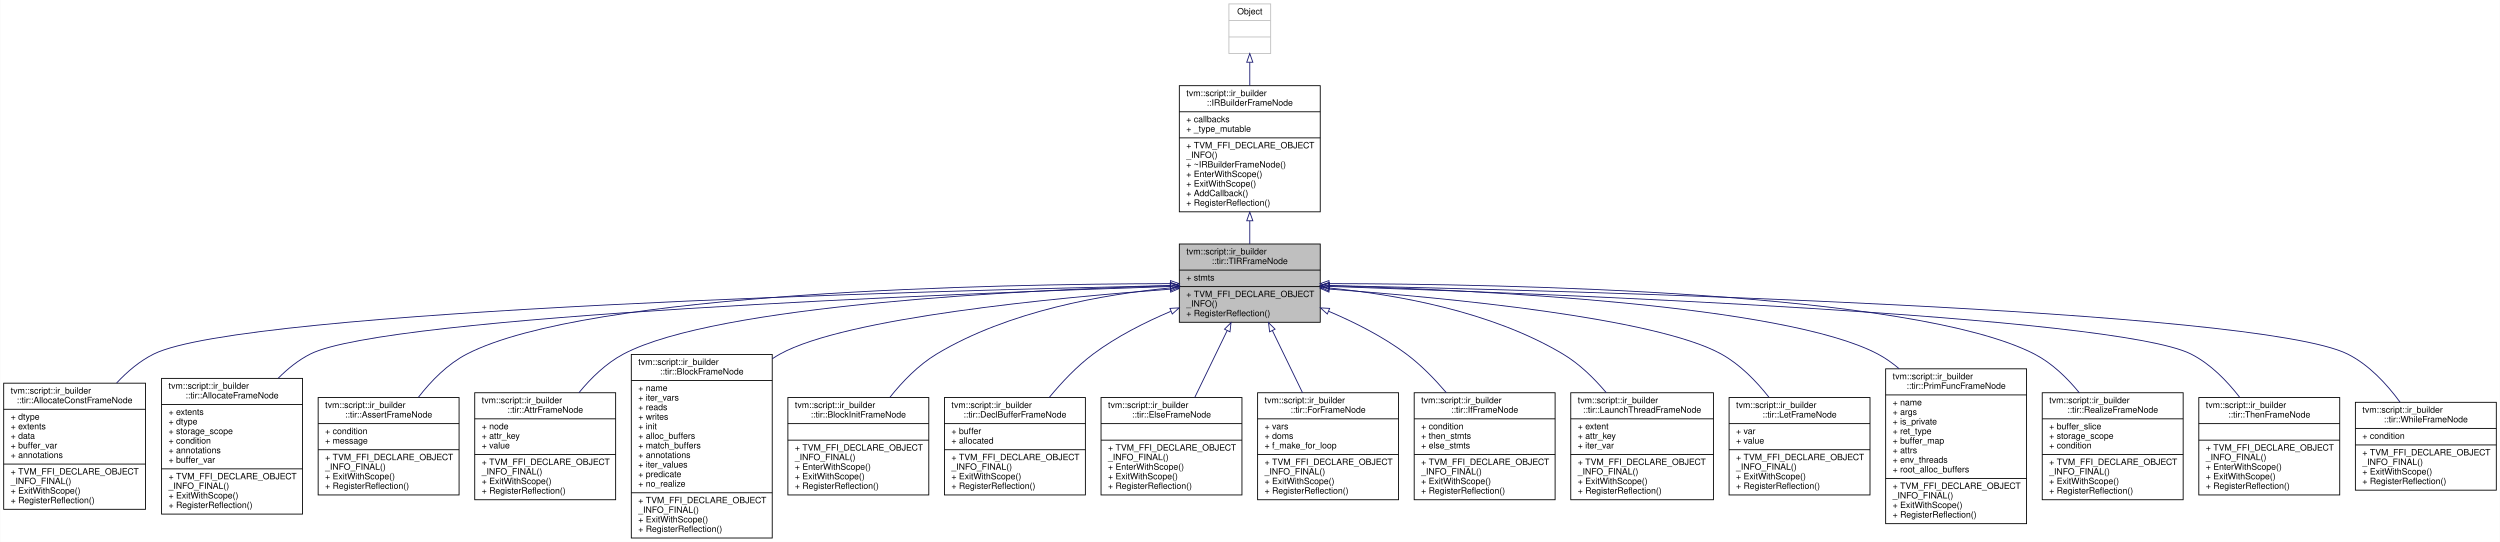
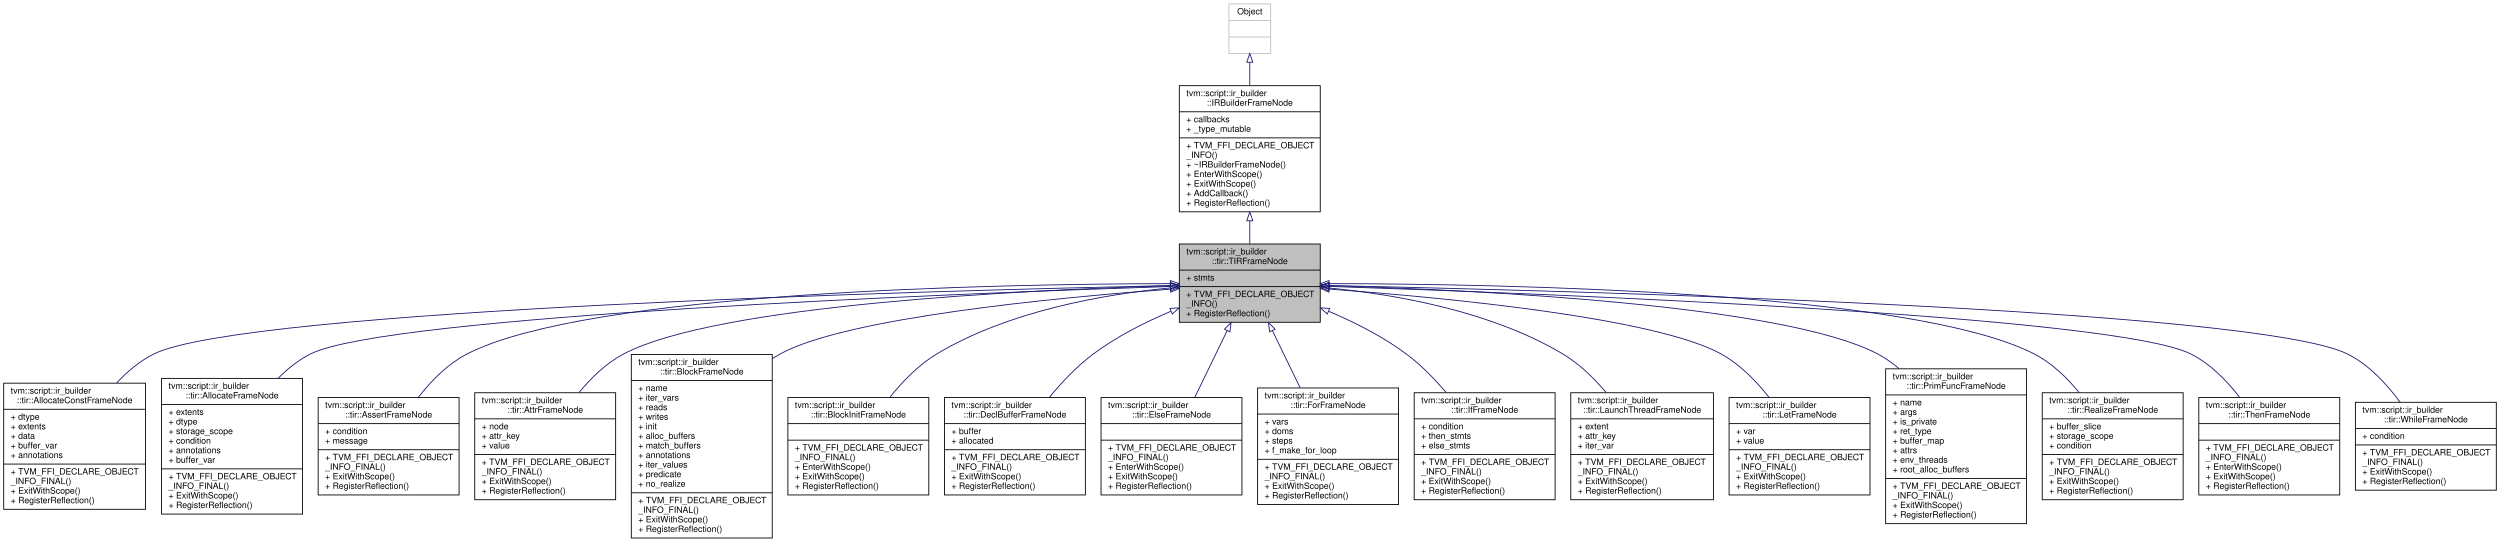
<svg xmlns="http://www.w3.org/2000/svg" xmlns:xlink="http://www.w3.org/1999/xlink" width="2874pt" height="623pt" viewBox="0.00 0.00 2873.50 623.00">
  <g id="graph0" class="graph" transform="scale(1 1) rotate(0) translate(4 619)">
    <polygon fill="white" stroke="transparent" points="-4,4 -4,-619 2869.5,-619 2869.5,4 -4,4" />
    <g id="node1" class="node">
      <g id="a_node1">
        <a xlink:title="A base frame that represents the TIR fame with body of statements.">
          <polygon fill="#bfbfbf" stroke="black" points="1351.5,-248.5 1351.5,-338.5 1513.5,-338.5 1513.5,-248.5 1351.5,-248.5" />
          <text text-anchor="start" x="1359.5" y="-326.5" font-family="Helvetica,sans-Serif" font-size="10.00">tvm::script::ir_builder</text>
          <text text-anchor="middle" x="1432.5" y="-315.5" font-family="Helvetica,sans-Serif" font-size="10.00">::tir::TIRFrameNode</text>
          <polyline fill="none" stroke="black" points="1351.5,-308.5 1513.5,-308.5 " />
          <text text-anchor="start" x="1359.5" y="-296.5" font-family="Helvetica,sans-Serif" font-size="10.00">+ stmts</text>
          <polyline fill="none" stroke="black" points="1351.5,-289.5 1513.5,-289.5 " />
          <text text-anchor="start" x="1359.5" y="-277.5" font-family="Helvetica,sans-Serif" font-size="10.00">+ TVM_FFI_DECLARE_OBJECT</text>
          <text text-anchor="start" x="1359.5" y="-266.5" font-family="Helvetica,sans-Serif" font-size="10.00">_INFO()</text>
          <text text-anchor="start" x="1359.5" y="-255.5" font-family="Helvetica,sans-Serif" font-size="10.00">+ RegisterReflection()</text>
        </a>
      </g>
    </g>
    <g id="node4" class="node">
      <g id="a_node4">
        <a xlink:href="classtvm_1_1script_1_1ir__builder_1_1tir_1_1AllocateConstFrameNode.html" target="_top" xlink:title="A frame represents the allocate constant.">
          <polygon fill="white" stroke="black" points="0,-33.5 0,-178.5 163,-178.5 163,-33.5 0,-33.5" />
          <text text-anchor="start" x="8" y="-166.5" font-family="Helvetica,sans-Serif" font-size="10.00">tvm::script::ir_builder</text>
          <text text-anchor="middle" x="81.5" y="-155.5" font-family="Helvetica,sans-Serif" font-size="10.00">::tir::AllocateConstFrameNode</text>
          <polyline fill="none" stroke="black" points="0,-148.5 163,-148.5 " />
          <text text-anchor="start" x="8" y="-136.5" font-family="Helvetica,sans-Serif" font-size="10.00">+ dtype</text>
          <text text-anchor="start" x="8" y="-125.5" font-family="Helvetica,sans-Serif" font-size="10.00">+ extents</text>
          <text text-anchor="start" x="8" y="-114.5" font-family="Helvetica,sans-Serif" font-size="10.00">+ data</text>
          <text text-anchor="start" x="8" y="-103.5" font-family="Helvetica,sans-Serif" font-size="10.00">+ buffer_var</text>
          <text text-anchor="start" x="8" y="-92.5" font-family="Helvetica,sans-Serif" font-size="10.00">+ annotations</text>
          <polyline fill="none" stroke="black" points="0,-85.5 163,-85.5 " />
          <text text-anchor="start" x="8" y="-73.5" font-family="Helvetica,sans-Serif" font-size="10.00">+ TVM_FFI_DECLARE_OBJECT</text>
          <text text-anchor="start" x="8" y="-62.5" font-family="Helvetica,sans-Serif" font-size="10.00">_INFO_FINAL()</text>
          <text text-anchor="start" x="8" y="-51.5" font-family="Helvetica,sans-Serif" font-size="10.00">+ ExitWithScope()</text>
          <text text-anchor="start" x="8" y="-40.5" font-family="Helvetica,sans-Serif" font-size="10.00">+ RegisterReflection()</text>
        </a>
      </g>
    </g>
    <g id="edge3" class="edge">
      <path fill="none" stroke="midnightblue" d="M1341.05,-290.72C1068.85,-284.85 276.35,-263.49 172.5,-212 156.51,-204.07 142.16,-191.95 129.83,-178.73" />
      <polygon fill="none" stroke="midnightblue" points="1341.21,-294.22 1351.29,-290.94 1341.36,-287.22 1341.21,-294.22" />
    </g>
    <g id="node5" class="node">
      <g id="a_node5">
        <a xlink:href="classtvm_1_1script_1_1ir__builder_1_1tir_1_1AllocateFrameNode.html" target="_top" xlink:title="A frame represents the allocate.">
          <polygon fill="white" stroke="black" points="181.5,-28 181.5,-184 343.5,-184 343.5,-28 181.5,-28" />
          <text text-anchor="start" x="189.5" y="-172" font-family="Helvetica,sans-Serif" font-size="10.00">tvm::script::ir_builder</text>
          <text text-anchor="middle" x="262.5" y="-161" font-family="Helvetica,sans-Serif" font-size="10.00">::tir::AllocateFrameNode</text>
          <polyline fill="none" stroke="black" points="181.5,-154 343.5,-154 " />
          <text text-anchor="start" x="189.5" y="-142" font-family="Helvetica,sans-Serif" font-size="10.00">+ extents</text>
          <text text-anchor="start" x="189.5" y="-131" font-family="Helvetica,sans-Serif" font-size="10.00">+ dtype</text>
          <text text-anchor="start" x="189.5" y="-120" font-family="Helvetica,sans-Serif" font-size="10.00">+ storage_scope</text>
          <text text-anchor="start" x="189.5" y="-109" font-family="Helvetica,sans-Serif" font-size="10.00">+ condition</text>
          <text text-anchor="start" x="189.5" y="-98" font-family="Helvetica,sans-Serif" font-size="10.00">+ annotations</text>
          <text text-anchor="start" x="189.5" y="-87" font-family="Helvetica,sans-Serif" font-size="10.00">+ buffer_var</text>
          <polyline fill="none" stroke="black" points="181.5,-80 343.5,-80 " />
          <text text-anchor="start" x="189.5" y="-68" font-family="Helvetica,sans-Serif" font-size="10.00">+ TVM_FFI_DECLARE_OBJECT</text>
          <text text-anchor="start" x="189.5" y="-57" font-family="Helvetica,sans-Serif" font-size="10.00">_INFO_FINAL()</text>
          <text text-anchor="start" x="189.5" y="-46" font-family="Helvetica,sans-Serif" font-size="10.00">+ ExitWithScope()</text>
          <text text-anchor="start" x="189.5" y="-35" font-family="Helvetica,sans-Serif" font-size="10.00">+ RegisterReflection()</text>
        </a>
      </g>
    </g>
    <g id="edge4" class="edge">
      <path fill="none" stroke="midnightblue" d="M1341.21,-289.7C1096.7,-281.63 439.65,-256.08 352.5,-212 338.9,-205.12 326.5,-195.19 315.56,-184.15" />
      <polygon fill="none" stroke="midnightblue" points="1341.38,-293.21 1351.49,-290.03 1341.61,-286.21 1341.38,-293.21" />
    </g>
    <g id="node6" class="node">
      <g id="a_node6">
        <a xlink:href="classtvm_1_1script_1_1ir__builder_1_1tir_1_1AssertFrameNode.html" target="_top" xlink:title="A frame that represents the assert statement. Proceeds if the condition is true, otherwise aborts wit...">
          <polygon fill="white" stroke="black" points="361.5,-50 361.5,-162 523.5,-162 523.5,-50 361.5,-50" />
          <text text-anchor="start" x="369.5" y="-150" font-family="Helvetica,sans-Serif" font-size="10.00">tvm::script::ir_builder</text>
          <text text-anchor="middle" x="442.5" y="-139" font-family="Helvetica,sans-Serif" font-size="10.00">::tir::AssertFrameNode</text>
          <polyline fill="none" stroke="black" points="361.5,-132 523.5,-132 " />
          <text text-anchor="start" x="369.5" y="-120" font-family="Helvetica,sans-Serif" font-size="10.00">+ condition</text>
          <text text-anchor="start" x="369.5" y="-109" font-family="Helvetica,sans-Serif" font-size="10.00">+ message</text>
          <polyline fill="none" stroke="black" points="361.5,-102 523.5,-102 " />
          <text text-anchor="start" x="369.5" y="-90" font-family="Helvetica,sans-Serif" font-size="10.00">+ TVM_FFI_DECLARE_OBJECT</text>
          <text text-anchor="start" x="369.5" y="-79" font-family="Helvetica,sans-Serif" font-size="10.00">_INFO_FINAL()</text>
          <text text-anchor="start" x="369.5" y="-68" font-family="Helvetica,sans-Serif" font-size="10.00">+ ExitWithScope()</text>
          <text text-anchor="start" x="369.5" y="-57" font-family="Helvetica,sans-Serif" font-size="10.00">+ RegisterReflection()</text>
        </a>
      </g>
    </g>
    <g id="edge5" class="edge">
      <path fill="none" stroke="midnightblue" d="M1341.12,-292.94C1141.2,-292.53 671.72,-283.72 532.5,-212 510.41,-200.62 491.47,-181.28 476.74,-162.27" />
      <polygon fill="none" stroke="midnightblue" points="1341.3,-296.44 1351.3,-292.95 1341.31,-289.44 1341.3,-296.44" />
    </g>
    <g id="node7" class="node">
      <g id="a_node7">
        <a xlink:href="classtvm_1_1script_1_1ir__builder_1_1tir_1_1AttrFrameNode.html" target="_top" xlink:title="A frame that represents attribute node.">
          <polygon fill="white" stroke="black" points="541.5,-44.5 541.5,-167.5 703.5,-167.5 703.5,-44.5 541.5,-44.5" />
          <text text-anchor="start" x="549.5" y="-155.5" font-family="Helvetica,sans-Serif" font-size="10.00">tvm::script::ir_builder</text>
          <text text-anchor="middle" x="622.5" y="-144.5" font-family="Helvetica,sans-Serif" font-size="10.00">::tir::AttrFrameNode</text>
          <polyline fill="none" stroke="black" points="541.5,-137.5 703.5,-137.5 " />
          <text text-anchor="start" x="549.5" y="-125.5" font-family="Helvetica,sans-Serif" font-size="10.00">+ node</text>
          <text text-anchor="start" x="549.5" y="-114.5" font-family="Helvetica,sans-Serif" font-size="10.00">+ attr_key</text>
          <text text-anchor="start" x="549.5" y="-103.5" font-family="Helvetica,sans-Serif" font-size="10.00">+ value</text>
          <polyline fill="none" stroke="black" points="541.5,-96.5 703.5,-96.5 " />
          <text text-anchor="start" x="549.5" y="-84.5" font-family="Helvetica,sans-Serif" font-size="10.00">+ TVM_FFI_DECLARE_OBJECT</text>
          <text text-anchor="start" x="549.5" y="-73.5" font-family="Helvetica,sans-Serif" font-size="10.00">_INFO_FINAL()</text>
          <text text-anchor="start" x="549.5" y="-62.5" font-family="Helvetica,sans-Serif" font-size="10.00">+ ExitWithScope()</text>
          <text text-anchor="start" x="549.5" y="-51.5" font-family="Helvetica,sans-Serif" font-size="10.00">+ RegisterReflection()</text>
        </a>
      </g>
    </g>
    <g id="edge6" class="edge">
      <path fill="none" stroke="midnightblue" d="M1341.18,-290.55C1172.49,-285.6 819.47,-268.61 712.5,-212 692.66,-201.5 675.31,-184.66 661.27,-167.52" />
      <polygon fill="none" stroke="midnightblue" points="1341.19,-294.05 1351.28,-290.83 1341.39,-287.05 1341.19,-294.05" />
    </g>
    <g id="node8" class="node">
      <g id="a_node8">
        <a xlink:href="classtvm_1_1script_1_1ir__builder_1_1tir_1_1BlockFrameNode.html" target="_top" xlink:title="A frame that represents the block.">
          <polygon fill="white" stroke="black" points="721.5,-0.5 721.5,-211.5 883.5,-211.5 883.5,-0.5 721.5,-0.5" />
          <text text-anchor="start" x="729.5" y="-199.5" font-family="Helvetica,sans-Serif" font-size="10.00">tvm::script::ir_builder</text>
          <text text-anchor="middle" x="802.5" y="-188.5" font-family="Helvetica,sans-Serif" font-size="10.00">::tir::BlockFrameNode</text>
          <polyline fill="none" stroke="black" points="721.5,-181.5 883.5,-181.5 " />
          <text text-anchor="start" x="729.5" y="-169.5" font-family="Helvetica,sans-Serif" font-size="10.00">+ name</text>
          <text text-anchor="start" x="729.5" y="-158.5" font-family="Helvetica,sans-Serif" font-size="10.00">+ iter_vars</text>
          <text text-anchor="start" x="729.5" y="-147.5" font-family="Helvetica,sans-Serif" font-size="10.00">+ reads</text>
          <text text-anchor="start" x="729.5" y="-136.5" font-family="Helvetica,sans-Serif" font-size="10.00">+ writes</text>
          <text text-anchor="start" x="729.5" y="-125.5" font-family="Helvetica,sans-Serif" font-size="10.00">+ init</text>
          <text text-anchor="start" x="729.5" y="-114.5" font-family="Helvetica,sans-Serif" font-size="10.00">+ alloc_buffers</text>
          <text text-anchor="start" x="729.5" y="-103.5" font-family="Helvetica,sans-Serif" font-size="10.00">+ match_buffers</text>
          <text text-anchor="start" x="729.5" y="-92.5" font-family="Helvetica,sans-Serif" font-size="10.00">+ annotations</text>
          <text text-anchor="start" x="729.5" y="-81.5" font-family="Helvetica,sans-Serif" font-size="10.00">+ iter_values</text>
          <text text-anchor="start" x="729.5" y="-70.5" font-family="Helvetica,sans-Serif" font-size="10.00">+ predicate</text>
          <text text-anchor="start" x="729.5" y="-59.5" font-family="Helvetica,sans-Serif" font-size="10.00">+ no_realize</text>
          <polyline fill="none" stroke="black" points="721.5,-52.5 883.5,-52.5 " />
          <text text-anchor="start" x="729.5" y="-40.5" font-family="Helvetica,sans-Serif" font-size="10.00">+ TVM_FFI_DECLARE_OBJECT</text>
          <text text-anchor="start" x="729.5" y="-29.5" font-family="Helvetica,sans-Serif" font-size="10.00">_INFO_FINAL()</text>
          <text text-anchor="start" x="729.5" y="-18.5" font-family="Helvetica,sans-Serif" font-size="10.00">+ ExitWithScope()</text>
          <text text-anchor="start" x="729.5" y="-7.5" font-family="Helvetica,sans-Serif" font-size="10.00">+ RegisterReflection()</text>
        </a>
      </g>
    </g>
    <g id="edge7" class="edge">
      <path fill="none" stroke="midnightblue" d="M1341.09,-286.59C1207.81,-276.69 967.79,-253.63 892.5,-212 889.45,-210.32 886.46,-208.48 883.53,-206.53" />
      <polygon fill="none" stroke="midnightblue" points="1341.06,-290.1 1351.29,-287.34 1341.57,-283.12 1341.06,-290.1" />
    </g>
    <g id="node9" class="node">
      <g id="a_node9">
        <a xlink:href="classtvm_1_1script_1_1ir__builder_1_1tir_1_1BlockInitFrameNode.html" target="_top" xlink:title="A frame that represents the block initialization statment.">
          <polygon fill="white" stroke="black" points="901.5,-50 901.5,-162 1063.5,-162 1063.5,-50 901.5,-50" />
          <text text-anchor="start" x="909.5" y="-150" font-family="Helvetica,sans-Serif" font-size="10.00">tvm::script::ir_builder</text>
          <text text-anchor="middle" x="982.5" y="-139" font-family="Helvetica,sans-Serif" font-size="10.00">::tir::BlockInitFrameNode</text>
          <polyline fill="none" stroke="black" points="901.5,-132 1063.5,-132 " />
          <text text-anchor="middle" x="982.5" y="-120" font-family="Helvetica,sans-Serif" font-size="10.00"> </text>
          <polyline fill="none" stroke="black" points="901.5,-113 1063.5,-113 " />
          <text text-anchor="start" x="909.5" y="-101" font-family="Helvetica,sans-Serif" font-size="10.00">+ TVM_FFI_DECLARE_OBJECT</text>
          <text text-anchor="start" x="909.5" y="-90" font-family="Helvetica,sans-Serif" font-size="10.00">_INFO_FINAL()</text>
          <text text-anchor="start" x="909.5" y="-79" font-family="Helvetica,sans-Serif" font-size="10.00">+ EnterWithScope()</text>
          <text text-anchor="start" x="909.5" y="-68" font-family="Helvetica,sans-Serif" font-size="10.00">+ ExitWithScope()</text>
          <text text-anchor="start" x="909.5" y="-57" font-family="Helvetica,sans-Serif" font-size="10.00">+ RegisterReflection()</text>
        </a>
      </g>
    </g>
    <g id="edge8" class="edge">
      <path fill="none" stroke="midnightblue" d="M1341.19,-288.01C1264.66,-280.68 1154.98,-261.56 1072.5,-212 1051.71,-199.51 1033.32,-180.53 1018.67,-162.13" />
      <polygon fill="none" stroke="midnightblue" points="1341.02,-291.51 1351.29,-288.93 1341.65,-284.54 1341.02,-291.51" />
    </g>
    <g id="node10" class="node">
      <g id="a_node10">
        <a xlink:href="classtvm_1_1script_1_1ir__builder_1_1tir_1_1DeclBufferFrameNode.html" target="_top" xlink:title=" ">
          <polygon fill="white" stroke="black" points="1081.5,-50 1081.5,-162 1243.5,-162 1243.5,-50 1081.5,-50" />
          <text text-anchor="start" x="1089.5" y="-150" font-family="Helvetica,sans-Serif" font-size="10.00">tvm::script::ir_builder</text>
          <text text-anchor="middle" x="1162.5" y="-139" font-family="Helvetica,sans-Serif" font-size="10.00">::tir::DeclBufferFrameNode</text>
          <polyline fill="none" stroke="black" points="1081.5,-132 1243.5,-132 " />
          <text text-anchor="start" x="1089.5" y="-120" font-family="Helvetica,sans-Serif" font-size="10.00">+ buffer</text>
          <text text-anchor="start" x="1089.5" y="-109" font-family="Helvetica,sans-Serif" font-size="10.00">+ allocated</text>
          <polyline fill="none" stroke="black" points="1081.5,-102 1243.5,-102 " />
          <text text-anchor="start" x="1089.5" y="-90" font-family="Helvetica,sans-Serif" font-size="10.00">+ TVM_FFI_DECLARE_OBJECT</text>
          <text text-anchor="start" x="1089.5" y="-79" font-family="Helvetica,sans-Serif" font-size="10.00">_INFO_FINAL()</text>
          <text text-anchor="start" x="1089.5" y="-68" font-family="Helvetica,sans-Serif" font-size="10.00">+ ExitWithScope()</text>
          <text text-anchor="start" x="1089.5" y="-57" font-family="Helvetica,sans-Serif" font-size="10.00">+ RegisterReflection()</text>
        </a>
      </g>
    </g>
    <g id="edge9" class="edge">
      <path fill="none" stroke="midnightblue" d="M1341.65,-261.08C1311.7,-248.39 1279.23,-231.96 1252.5,-212 1233.84,-198.07 1216.4,-179.62 1201.93,-162.07" />
      <polygon fill="none" stroke="midnightblue" points="1340.7,-264.48 1351.28,-265.07 1343.38,-258.01 1340.7,-264.48" />
    </g>
    <g id="node11" class="node">
      <g id="a_node11">
        <a xlink:href="classtvm_1_1script_1_1ir__builder_1_1tir_1_1ElseFrameNode.html" target="_top" xlink:title="A frame that represents else.">
          <polygon fill="white" stroke="black" points="1261.5,-50 1261.5,-162 1423.5,-162 1423.5,-50 1261.5,-50" />
          <text text-anchor="start" x="1269.5" y="-150" font-family="Helvetica,sans-Serif" font-size="10.00">tvm::script::ir_builder</text>
          <text text-anchor="middle" x="1342.5" y="-139" font-family="Helvetica,sans-Serif" font-size="10.00">::tir::ElseFrameNode</text>
          <polyline fill="none" stroke="black" points="1261.5,-132 1423.5,-132 " />
          <text text-anchor="middle" x="1342.5" y="-120" font-family="Helvetica,sans-Serif" font-size="10.00"> </text>
          <polyline fill="none" stroke="black" points="1261.5,-113 1423.5,-113 " />
          <text text-anchor="start" x="1269.5" y="-101" font-family="Helvetica,sans-Serif" font-size="10.00">+ TVM_FFI_DECLARE_OBJECT</text>
          <text text-anchor="start" x="1269.5" y="-90" font-family="Helvetica,sans-Serif" font-size="10.00">_INFO_FINAL()</text>
          <text text-anchor="start" x="1269.5" y="-79" font-family="Helvetica,sans-Serif" font-size="10.00">+ EnterWithScope()</text>
          <text text-anchor="start" x="1269.5" y="-68" font-family="Helvetica,sans-Serif" font-size="10.00">+ ExitWithScope()</text>
          <text text-anchor="start" x="1269.5" y="-57" font-family="Helvetica,sans-Serif" font-size="10.00">+ RegisterReflection()</text>
        </a>
      </g>
    </g>
    <g id="edge10" class="edge">
      <path fill="none" stroke="midnightblue" d="M1406.56,-239.04C1394.84,-214.88 1381,-186.36 1369.19,-162.02" />
      <polygon fill="none" stroke="midnightblue" points="1403.43,-240.6 1410.94,-248.07 1409.73,-237.54 1403.43,-240.6" />
    </g>
    <g id="node12" class="node">
      <g id="a_node12">
        <a xlink:href="classtvm_1_1script_1_1ir__builder_1_1tir_1_1ForFrameNode.html" target="_top" xlink:title="A frame that represents the for loop.">
-           <polygon fill="white" stroke="black" points="1441.5,-44.5 1441.5,-167.5 1603.5,-167.5 1603.5,-44.5 1441.5,-44.5" />
-           <text text-anchor="start" x="1449.5" y="-155.5" font-family="Helvetica,sans-Serif" font-size="10.00">tvm::script::ir_builder</text>
-           <text text-anchor="middle" x="1522.5" y="-144.5" font-family="Helvetica,sans-Serif" font-size="10.00">::tir::ForFrameNode</text>
-           <polyline fill="none" stroke="black" points="1441.5,-137.5 1603.5,-137.5 " />
-           <text text-anchor="start" x="1449.5" y="-125.5" font-family="Helvetica,sans-Serif" font-size="10.00">+ vars</text>
-           <text text-anchor="start" x="1449.5" y="-114.5" font-family="Helvetica,sans-Serif" font-size="10.00">+ doms</text>
-           <text text-anchor="start" x="1449.5" y="-103.5" font-family="Helvetica,sans-Serif" font-size="10.00">+ f_make_for_loop</text>
-           <polyline fill="none" stroke="black" points="1441.5,-96.5 1603.5,-96.5 " />
-           <text text-anchor="start" x="1449.5" y="-84.5" font-family="Helvetica,sans-Serif" font-size="10.00">+ TVM_FFI_DECLARE_OBJECT</text>
-           <text text-anchor="start" x="1449.5" y="-73.5" font-family="Helvetica,sans-Serif" font-size="10.00">_INFO_FINAL()</text>
-           <text text-anchor="start" x="1449.5" y="-62.5" font-family="Helvetica,sans-Serif" font-size="10.00">+ ExitWithScope()</text>
-           <text text-anchor="start" x="1449.5" y="-51.5" font-family="Helvetica,sans-Serif" font-size="10.00">+ RegisterReflection()</text>
+           <polygon fill="white" stroke="black" points="1441.5,-39 1441.5,-173 1603.5,-173 1603.5,-39 1441.5,-39" />
+           <text text-anchor="start" x="1449.5" y="-161" font-family="Helvetica,sans-Serif" font-size="10.00">tvm::script::ir_builder</text>
+           <text text-anchor="middle" x="1522.5" y="-150" font-family="Helvetica,sans-Serif" font-size="10.00">::tir::ForFrameNode</text>
+           <polyline fill="none" stroke="black" points="1441.5,-143 1603.5,-143 " />
+           <text text-anchor="start" x="1449.5" y="-131" font-family="Helvetica,sans-Serif" font-size="10.00">+ vars</text>
+           <text text-anchor="start" x="1449.5" y="-120" font-family="Helvetica,sans-Serif" font-size="10.00">+ doms</text>
+           <text text-anchor="start" x="1449.5" y="-109" font-family="Helvetica,sans-Serif" font-size="10.00">+ steps</text>
+           <text text-anchor="start" x="1449.5" y="-98" font-family="Helvetica,sans-Serif" font-size="10.00">+ f_make_for_loop</text>
+           <polyline fill="none" stroke="black" points="1441.5,-91 1603.5,-91 " />
+           <text text-anchor="start" x="1449.5" y="-79" font-family="Helvetica,sans-Serif" font-size="10.00">+ TVM_FFI_DECLARE_OBJECT</text>
+           <text text-anchor="start" x="1449.5" y="-68" font-family="Helvetica,sans-Serif" font-size="10.00">_INFO_FINAL()</text>
+           <text text-anchor="start" x="1449.5" y="-57" font-family="Helvetica,sans-Serif" font-size="10.00">+ ExitWithScope()</text>
+           <text text-anchor="start" x="1449.5" y="-46" font-family="Helvetica,sans-Serif" font-size="10.00">+ RegisterReflection()</text>
        </a>
      </g>
    </g>
    <g id="edge11" class="edge">
-       <path fill="none" stroke="midnightblue" d="M1458.43,-239.06C1469.27,-216.7 1481.93,-190.61 1493.12,-167.55" />
+       <path fill="none" stroke="midnightblue" d="M1458.51,-238.89C1468.46,-218.38 1479.93,-194.75 1490.38,-173.2" />
      <polygon fill="none" stroke="midnightblue" points="1455.27,-237.54 1454.06,-248.07 1461.57,-240.6 1455.27,-237.54" />
    </g>
    <g id="node13" class="node">
      <g id="a_node13">
        <a xlink:href="classtvm_1_1script_1_1ir__builder_1_1tir_1_1IfFrameNode.html" target="_top" xlink:title="A frame that represents if statement.">
          <polygon fill="white" stroke="black" points="1621.5,-44.5 1621.5,-167.5 1783.5,-167.5 1783.5,-44.5 1621.5,-44.5" />
          <text text-anchor="start" x="1629.5" y="-155.5" font-family="Helvetica,sans-Serif" font-size="10.00">tvm::script::ir_builder</text>
          <text text-anchor="middle" x="1702.5" y="-144.5" font-family="Helvetica,sans-Serif" font-size="10.00">::tir::IfFrameNode</text>
          <polyline fill="none" stroke="black" points="1621.5,-137.5 1783.5,-137.5 " />
          <text text-anchor="start" x="1629.5" y="-125.5" font-family="Helvetica,sans-Serif" font-size="10.00">+ condition</text>
          <text text-anchor="start" x="1629.5" y="-114.5" font-family="Helvetica,sans-Serif" font-size="10.00">+ then_stmts</text>
          <text text-anchor="start" x="1629.5" y="-103.5" font-family="Helvetica,sans-Serif" font-size="10.00">+ else_stmts</text>
          <polyline fill="none" stroke="black" points="1621.5,-96.5 1783.5,-96.5 " />
          <text text-anchor="start" x="1629.5" y="-84.5" font-family="Helvetica,sans-Serif" font-size="10.00">+ TVM_FFI_DECLARE_OBJECT</text>
          <text text-anchor="start" x="1629.5" y="-73.5" font-family="Helvetica,sans-Serif" font-size="10.00">_INFO_FINAL()</text>
          <text text-anchor="start" x="1629.5" y="-62.5" font-family="Helvetica,sans-Serif" font-size="10.00">+ ExitWithScope()</text>
          <text text-anchor="start" x="1629.5" y="-51.5" font-family="Helvetica,sans-Serif" font-size="10.00">+ RegisterReflection()</text>
        </a>
      </g>
    </g>
    <g id="edge12" class="edge">
      <path fill="none" stroke="midnightblue" d="M1523.35,-261.08C1553.3,-248.39 1585.77,-231.96 1612.5,-212 1629.24,-199.5 1644.99,-183.37 1658.5,-167.52" />
      <polygon fill="none" stroke="midnightblue" points="1521.62,-258.01 1513.72,-265.07 1524.3,-264.48 1521.62,-258.01" />
    </g>
    <g id="node14" class="node">
      <g id="a_node14">
        <a xlink:href="classtvm_1_1script_1_1ir__builder_1_1tir_1_1LaunchThreadFrameNode.html" target="_top" xlink:title="The LaunchThreadFrameNode.">
          <polygon fill="white" stroke="black" points="1801.5,-44.5 1801.5,-167.5 1965.5,-167.5 1965.5,-44.5 1801.5,-44.5" />
          <text text-anchor="start" x="1809.5" y="-155.5" font-family="Helvetica,sans-Serif" font-size="10.00">tvm::script::ir_builder</text>
          <text text-anchor="middle" x="1883.5" y="-144.5" font-family="Helvetica,sans-Serif" font-size="10.00">::tir::LaunchThreadFrameNode</text>
          <polyline fill="none" stroke="black" points="1801.5,-137.5 1965.5,-137.5 " />
          <text text-anchor="start" x="1809.5" y="-125.5" font-family="Helvetica,sans-Serif" font-size="10.00">+ extent</text>
          <text text-anchor="start" x="1809.5" y="-114.5" font-family="Helvetica,sans-Serif" font-size="10.00">+ attr_key</text>
          <text text-anchor="start" x="1809.5" y="-103.5" font-family="Helvetica,sans-Serif" font-size="10.00">+ iter_var</text>
          <polyline fill="none" stroke="black" points="1801.5,-96.5 1965.5,-96.5 " />
          <text text-anchor="start" x="1809.5" y="-84.5" font-family="Helvetica,sans-Serif" font-size="10.00">+ TVM_FFI_DECLARE_OBJECT</text>
          <text text-anchor="start" x="1809.5" y="-73.5" font-family="Helvetica,sans-Serif" font-size="10.00">_INFO_FINAL()</text>
          <text text-anchor="start" x="1809.5" y="-62.5" font-family="Helvetica,sans-Serif" font-size="10.00">+ ExitWithScope()</text>
          <text text-anchor="start" x="1809.5" y="-51.5" font-family="Helvetica,sans-Serif" font-size="10.00">+ RegisterReflection()</text>
        </a>
      </g>
    </g>
    <g id="edge13" class="edge">
      <path fill="none" stroke="midnightblue" d="M1523.74,-287.9C1600.23,-280.49 1709.88,-261.34 1792.5,-212 1811.35,-200.75 1828.29,-184.22 1842.31,-167.6" />
      <polygon fill="none" stroke="midnightblue" points="1523.28,-284.42 1513.64,-288.82 1523.92,-291.39 1523.28,-284.42" />
    </g>
    <g id="node15" class="node">
      <g id="a_node15">
        <a xlink:href="classtvm_1_1script_1_1ir__builder_1_1tir_1_1LetFrameNode.html" target="_top" xlink:title="A frame represents the let binding expression, which binds a var.">
          <polygon fill="white" stroke="black" points="1983.5,-50 1983.5,-162 2145.5,-162 2145.5,-50 1983.5,-50" />
          <text text-anchor="start" x="1991.5" y="-150" font-family="Helvetica,sans-Serif" font-size="10.00">tvm::script::ir_builder</text>
          <text text-anchor="middle" x="2064.5" y="-139" font-family="Helvetica,sans-Serif" font-size="10.00">::tir::LetFrameNode</text>
          <polyline fill="none" stroke="black" points="1983.5,-132 2145.5,-132 " />
          <text text-anchor="start" x="1991.5" y="-120" font-family="Helvetica,sans-Serif" font-size="10.00">+ var</text>
          <text text-anchor="start" x="1991.5" y="-109" font-family="Helvetica,sans-Serif" font-size="10.00">+ value</text>
          <polyline fill="none" stroke="black" points="1983.5,-102 2145.5,-102 " />
          <text text-anchor="start" x="1991.5" y="-90" font-family="Helvetica,sans-Serif" font-size="10.00">+ TVM_FFI_DECLARE_OBJECT</text>
          <text text-anchor="start" x="1991.5" y="-79" font-family="Helvetica,sans-Serif" font-size="10.00">_INFO_FINAL()</text>
          <text text-anchor="start" x="1991.5" y="-68" font-family="Helvetica,sans-Serif" font-size="10.00">+ ExitWithScope()</text>
          <text text-anchor="start" x="1991.5" y="-57" font-family="Helvetica,sans-Serif" font-size="10.00">+ RegisterReflection()</text>
        </a>
      </g>
    </g>
    <g id="edge14" class="edge">
      <path fill="none" stroke="midnightblue" d="M1523.98,-286.65C1657.7,-276.8 1898.88,-253.79 1974.5,-212 1996.04,-200.1 2014.76,-180.89 2029.46,-162.14" />
      <polygon fill="none" stroke="midnightblue" points="1523.47,-283.17 1513.75,-287.39 1523.98,-290.16 1523.47,-283.17" />
    </g>
    <g id="node16" class="node">
      <g id="a_node16">
        <a xlink:href="classtvm_1_1script_1_1ir__builder_1_1tir_1_1PrimFuncFrameNode.html" target="_top" xlink:title="A frame that represents the PrimFunc containing TIR statements.">
          <polygon fill="white" stroke="black" points="2163.5,-17 2163.5,-195 2325.5,-195 2325.5,-17 2163.5,-17" />
          <text text-anchor="start" x="2171.5" y="-183" font-family="Helvetica,sans-Serif" font-size="10.00">tvm::script::ir_builder</text>
          <text text-anchor="middle" x="2244.5" y="-172" font-family="Helvetica,sans-Serif" font-size="10.00">::tir::PrimFuncFrameNode</text>
          <polyline fill="none" stroke="black" points="2163.5,-165 2325.5,-165 " />
          <text text-anchor="start" x="2171.5" y="-153" font-family="Helvetica,sans-Serif" font-size="10.00">+ name</text>
          <text text-anchor="start" x="2171.5" y="-142" font-family="Helvetica,sans-Serif" font-size="10.00">+ args</text>
          <text text-anchor="start" x="2171.5" y="-131" font-family="Helvetica,sans-Serif" font-size="10.00">+ is_private</text>
          <text text-anchor="start" x="2171.5" y="-120" font-family="Helvetica,sans-Serif" font-size="10.00">+ ret_type</text>
          <text text-anchor="start" x="2171.5" y="-109" font-family="Helvetica,sans-Serif" font-size="10.00">+ buffer_map</text>
          <text text-anchor="start" x="2171.5" y="-98" font-family="Helvetica,sans-Serif" font-size="10.00">+ attrs</text>
          <text text-anchor="start" x="2171.5" y="-87" font-family="Helvetica,sans-Serif" font-size="10.00">+ env_threads</text>
          <text text-anchor="start" x="2171.5" y="-76" font-family="Helvetica,sans-Serif" font-size="10.00">+ root_alloc_buffers</text>
          <polyline fill="none" stroke="black" points="2163.5,-69 2325.5,-69 " />
          <text text-anchor="start" x="2171.5" y="-57" font-family="Helvetica,sans-Serif" font-size="10.00">+ TVM_FFI_DECLARE_OBJECT</text>
          <text text-anchor="start" x="2171.5" y="-46" font-family="Helvetica,sans-Serif" font-size="10.00">_INFO_FINAL()</text>
          <text text-anchor="start" x="2171.5" y="-35" font-family="Helvetica,sans-Serif" font-size="10.00">+ ExitWithScope()</text>
          <text text-anchor="start" x="2171.5" y="-24" font-family="Helvetica,sans-Serif" font-size="10.00">+ RegisterReflection()</text>
        </a>
      </g>
    </g>
    <g id="edge15" class="edge">
      <path fill="none" stroke="midnightblue" d="M1523.75,-290.58C1692.78,-285.69 2047.16,-268.79 2154.5,-212 2163.2,-207.4 2171.42,-201.57 2179.1,-195.04" />
      <polygon fill="none" stroke="midnightblue" points="1523.52,-287.09 1513.63,-290.87 1523.72,-294.08 1523.52,-287.09" />
    </g>
    <g id="node17" class="node">
      <g id="a_node17">
        <a xlink:href="classtvm_1_1script_1_1ir__builder_1_1tir_1_1RealizeFrameNode.html" target="_top" xlink:title="A frame that represents realization.">
          <polygon fill="white" stroke="black" points="2343.5,-44.5 2343.5,-167.5 2505.5,-167.5 2505.5,-44.5 2343.5,-44.5" />
          <text text-anchor="start" x="2351.5" y="-155.5" font-family="Helvetica,sans-Serif" font-size="10.00">tvm::script::ir_builder</text>
          <text text-anchor="middle" x="2424.5" y="-144.5" font-family="Helvetica,sans-Serif" font-size="10.00">::tir::RealizeFrameNode</text>
          <polyline fill="none" stroke="black" points="2343.5,-137.5 2505.5,-137.5 " />
          <text text-anchor="start" x="2351.5" y="-125.5" font-family="Helvetica,sans-Serif" font-size="10.00">+ buffer_slice</text>
          <text text-anchor="start" x="2351.5" y="-114.5" font-family="Helvetica,sans-Serif" font-size="10.00">+ storage_scope</text>
          <text text-anchor="start" x="2351.5" y="-103.5" font-family="Helvetica,sans-Serif" font-size="10.00">+ condition</text>
          <polyline fill="none" stroke="black" points="2343.5,-96.5 2505.5,-96.5 " />
          <text text-anchor="start" x="2351.5" y="-84.5" font-family="Helvetica,sans-Serif" font-size="10.00">+ TVM_FFI_DECLARE_OBJECT</text>
          <text text-anchor="start" x="2351.5" y="-73.5" font-family="Helvetica,sans-Serif" font-size="10.00">_INFO_FINAL()</text>
          <text text-anchor="start" x="2351.5" y="-62.5" font-family="Helvetica,sans-Serif" font-size="10.00">+ ExitWithScope()</text>
          <text text-anchor="start" x="2351.5" y="-51.5" font-family="Helvetica,sans-Serif" font-size="10.00">+ RegisterReflection()</text>
        </a>
      </g>
    </g>
    <g id="edge16" class="edge">
      <path fill="none" stroke="midnightblue" d="M1523.71,-292.96C1723.87,-292.61 2194.88,-283.9 2334.5,-212 2354.56,-201.67 2372.03,-184.77 2386.1,-167.51" />
      <polygon fill="none" stroke="midnightblue" points="1523.51,-289.46 1513.52,-292.97 1523.52,-296.46 1523.51,-289.46" />
    </g>
    <g id="node18" class="node">
      <g id="a_node18">
        <a xlink:href="classtvm_1_1script_1_1ir__builder_1_1tir_1_1ThenFrameNode.html" target="_top" xlink:title="A frame that represents then.">
          <polygon fill="white" stroke="black" points="2523.5,-50 2523.5,-162 2685.5,-162 2685.5,-50 2523.5,-50" />
          <text text-anchor="start" x="2531.5" y="-150" font-family="Helvetica,sans-Serif" font-size="10.00">tvm::script::ir_builder</text>
          <text text-anchor="middle" x="2604.5" y="-139" font-family="Helvetica,sans-Serif" font-size="10.00">::tir::ThenFrameNode</text>
          <polyline fill="none" stroke="black" points="2523.5,-132 2685.5,-132 " />
          <text text-anchor="middle" x="2604.5" y="-120" font-family="Helvetica,sans-Serif" font-size="10.00"> </text>
          <polyline fill="none" stroke="black" points="2523.5,-113 2685.5,-113 " />
          <text text-anchor="start" x="2531.5" y="-101" font-family="Helvetica,sans-Serif" font-size="10.00">+ TVM_FFI_DECLARE_OBJECT</text>
          <text text-anchor="start" x="2531.5" y="-90" font-family="Helvetica,sans-Serif" font-size="10.00">_INFO_FINAL()</text>
          <text text-anchor="start" x="2531.5" y="-79" font-family="Helvetica,sans-Serif" font-size="10.00">+ EnterWithScope()</text>
          <text text-anchor="start" x="2531.5" y="-68" font-family="Helvetica,sans-Serif" font-size="10.00">+ ExitWithScope()</text>
          <text text-anchor="start" x="2531.5" y="-57" font-family="Helvetica,sans-Serif" font-size="10.00">+ RegisterReflection()</text>
        </a>
      </g>
    </g>
    <g id="edge17" class="edge">
      <path fill="none" stroke="midnightblue" d="M1523.96,-289.71C1768.92,-281.66 2427.19,-256.15 2514.5,-212 2536.78,-200.73 2555.81,-181.29 2570.56,-162.17" />
      <polygon fill="none" stroke="midnightblue" points="1523.54,-286.22 1513.66,-290.04 1523.77,-293.21 1523.54,-286.22" />
    </g>
    <g id="node19" class="node">
      <g id="a_node19">
        <a xlink:href="classtvm_1_1script_1_1ir__builder_1_1tir_1_1WhileFrameNode.html" target="_top" xlink:title="A frame that represents while loop.">
          <polygon fill="white" stroke="black" points="2703.5,-55.5 2703.5,-156.5 2865.5,-156.5 2865.5,-55.5 2703.5,-55.5" />
          <text text-anchor="start" x="2711.5" y="-144.5" font-family="Helvetica,sans-Serif" font-size="10.00">tvm::script::ir_builder</text>
          <text text-anchor="middle" x="2784.5" y="-133.5" font-family="Helvetica,sans-Serif" font-size="10.00">::tir::WhileFrameNode</text>
          <polyline fill="none" stroke="black" points="2703.5,-126.5 2865.5,-126.5 " />
          <text text-anchor="start" x="2711.5" y="-114.5" font-family="Helvetica,sans-Serif" font-size="10.00">+ condition</text>
          <polyline fill="none" stroke="black" points="2703.5,-107.5 2865.5,-107.5 " />
          <text text-anchor="start" x="2711.5" y="-95.5" font-family="Helvetica,sans-Serif" font-size="10.00">+ TVM_FFI_DECLARE_OBJECT</text>
          <text text-anchor="start" x="2711.5" y="-84.5" font-family="Helvetica,sans-Serif" font-size="10.00">_INFO_FINAL()</text>
          <text text-anchor="start" x="2711.5" y="-73.5" font-family="Helvetica,sans-Serif" font-size="10.00">+ ExitWithScope()</text>
          <text text-anchor="start" x="2711.5" y="-62.5" font-family="Helvetica,sans-Serif" font-size="10.00">+ RegisterReflection()</text>
        </a>
      </g>
    </g>
    <g id="edge18" class="edge">
      <path fill="none" stroke="midnightblue" d="M1524.11,-290.75C1796.77,-284.97 2590.62,-263.85 2694.5,-212 2719.1,-199.72 2739.7,-177.42 2754.95,-156.52" />
      <polygon fill="none" stroke="midnightblue" points="1523.78,-287.26 1513.85,-290.97 1523.92,-294.25 1523.78,-287.26" />
    </g>
    <g id="node2" class="node">
      <g id="a_node2">
        <a xlink:href="classtvm_1_1script_1_1ir__builder_1_1IRBuilderFrameNode.html" target="_top" xlink:title=" ">
          <polygon fill="white" stroke="black" points="1351.5,-375.5 1351.5,-520.5 1513.5,-520.5 1513.5,-375.5 1351.5,-375.5" />
          <text text-anchor="start" x="1359.5" y="-508.5" font-family="Helvetica,sans-Serif" font-size="10.00">tvm::script::ir_builder</text>
          <text text-anchor="middle" x="1432.5" y="-497.5" font-family="Helvetica,sans-Serif" font-size="10.00">::IRBuilderFrameNode</text>
          <polyline fill="none" stroke="black" points="1351.5,-490.5 1513.5,-490.5 " />
          <text text-anchor="start" x="1359.5" y="-478.5" font-family="Helvetica,sans-Serif" font-size="10.00">+ callbacks</text>
          <text text-anchor="start" x="1359.5" y="-467.5" font-family="Helvetica,sans-Serif" font-size="10.00">+ _type_mutable</text>
          <polyline fill="none" stroke="black" points="1351.5,-460.5 1513.5,-460.5 " />
          <text text-anchor="start" x="1359.5" y="-448.5" font-family="Helvetica,sans-Serif" font-size="10.00">+ TVM_FFI_DECLARE_OBJECT</text>
          <text text-anchor="start" x="1359.5" y="-437.5" font-family="Helvetica,sans-Serif" font-size="10.00">_INFO()</text>
          <text text-anchor="start" x="1359.5" y="-426.5" font-family="Helvetica,sans-Serif" font-size="10.00">+ ~IRBuilderFrameNode()</text>
          <text text-anchor="start" x="1359.5" y="-415.5" font-family="Helvetica,sans-Serif" font-size="10.00">+ EnterWithScope()</text>
          <text text-anchor="start" x="1359.5" y="-404.5" font-family="Helvetica,sans-Serif" font-size="10.00">+ ExitWithScope()</text>
          <text text-anchor="start" x="1359.5" y="-393.5" font-family="Helvetica,sans-Serif" font-size="10.00">+ AddCallback()</text>
          <text text-anchor="start" x="1359.5" y="-382.5" font-family="Helvetica,sans-Serif" font-size="10.00">+ RegisterReflection()</text>
        </a>
      </g>
    </g>
    <g id="edge1" class="edge">
      <path fill="none" stroke="midnightblue" d="M1432.5,-364.94C1432.5,-355.86 1432.5,-346.88 1432.5,-338.54" />
      <polygon fill="none" stroke="midnightblue" points="1429,-365.22 1432.5,-375.22 1436,-365.22 1429,-365.22" />
    </g>
    <g id="node3" class="node">
      <g id="a_node3">
        <a xlink:title=" ">
          <polygon fill="white" stroke="#bfbfbf" points="1408.5,-557.5 1408.5,-614.5 1456.5,-614.5 1456.5,-557.5 1408.5,-557.5" />
          <text text-anchor="middle" x="1432.5" y="-602.5" font-family="Helvetica,sans-Serif" font-size="10.00">Object</text>
          <polyline fill="none" stroke="#bfbfbf" points="1408.5,-595.5 1456.5,-595.5 " />
          <text text-anchor="middle" x="1432.5" y="-583.5" font-family="Helvetica,sans-Serif" font-size="10.00"> </text>
          <polyline fill="none" stroke="#bfbfbf" points="1408.5,-576.5 1456.5,-576.5 " />
          <text text-anchor="middle" x="1432.5" y="-564.5" font-family="Helvetica,sans-Serif" font-size="10.00"> </text>
        </a>
      </g>
    </g>
    <g id="edge2" class="edge">
      <path fill="none" stroke="midnightblue" d="M1432.5,-547.36C1432.5,-539 1432.5,-529.87 1432.5,-520.66" />
      <polygon fill="none" stroke="midnightblue" points="1429,-547.48 1432.5,-557.48 1436,-547.48 1429,-547.48" />
    </g>
  </g>
</svg>
